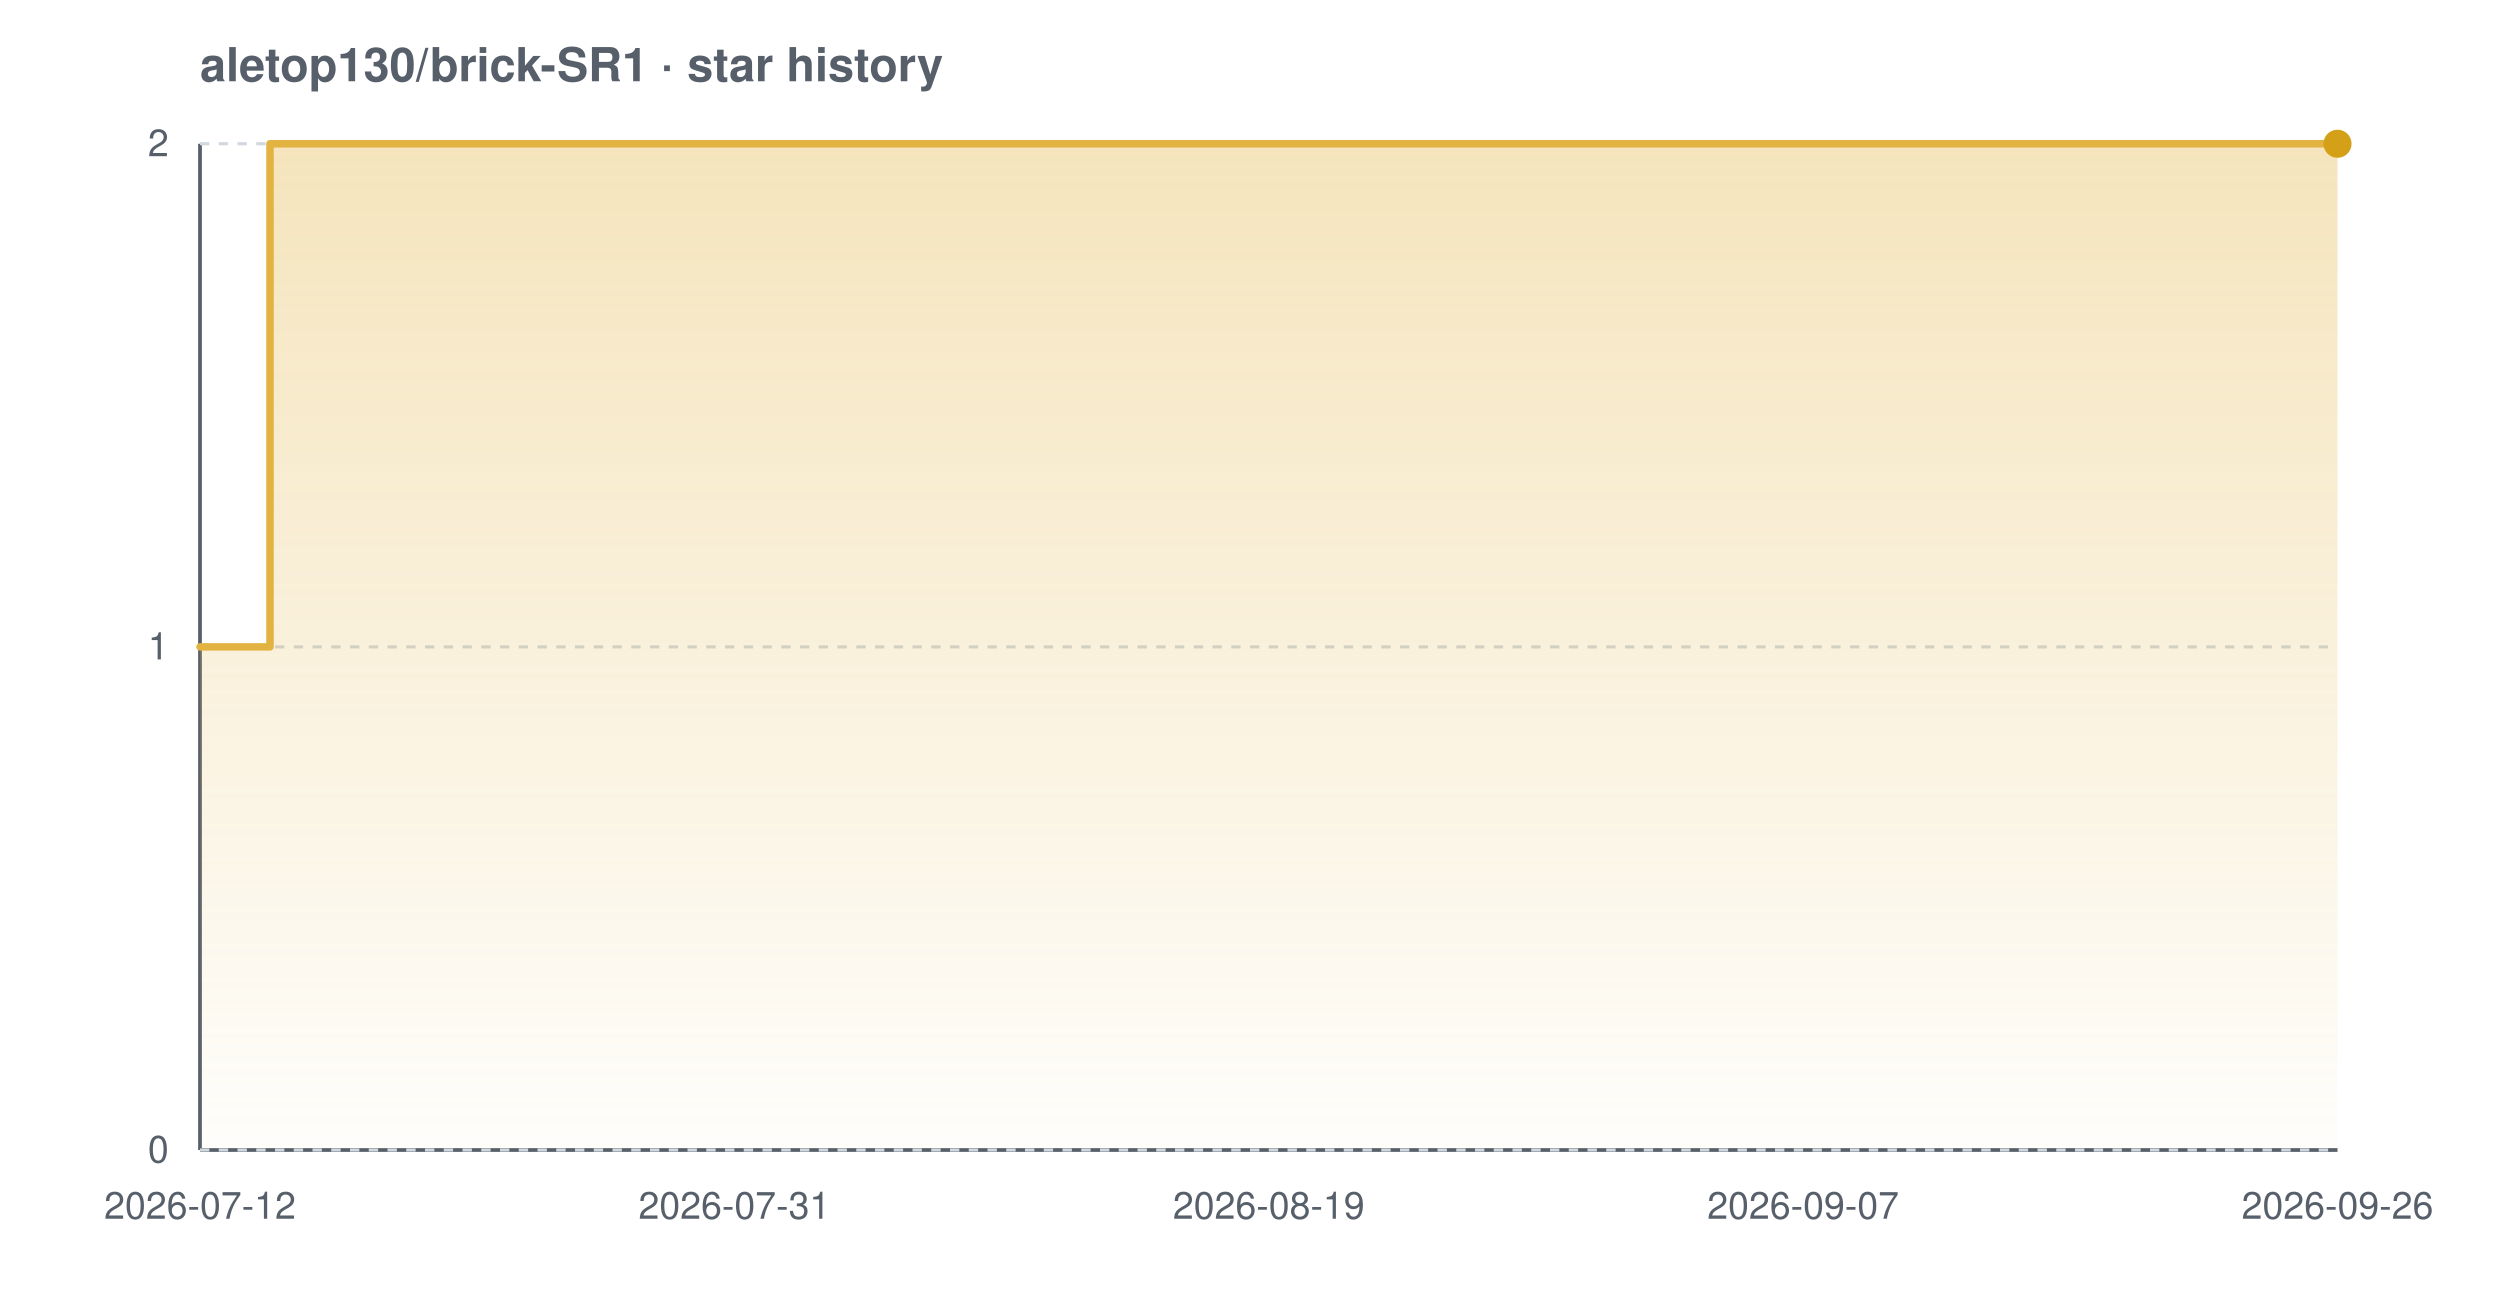
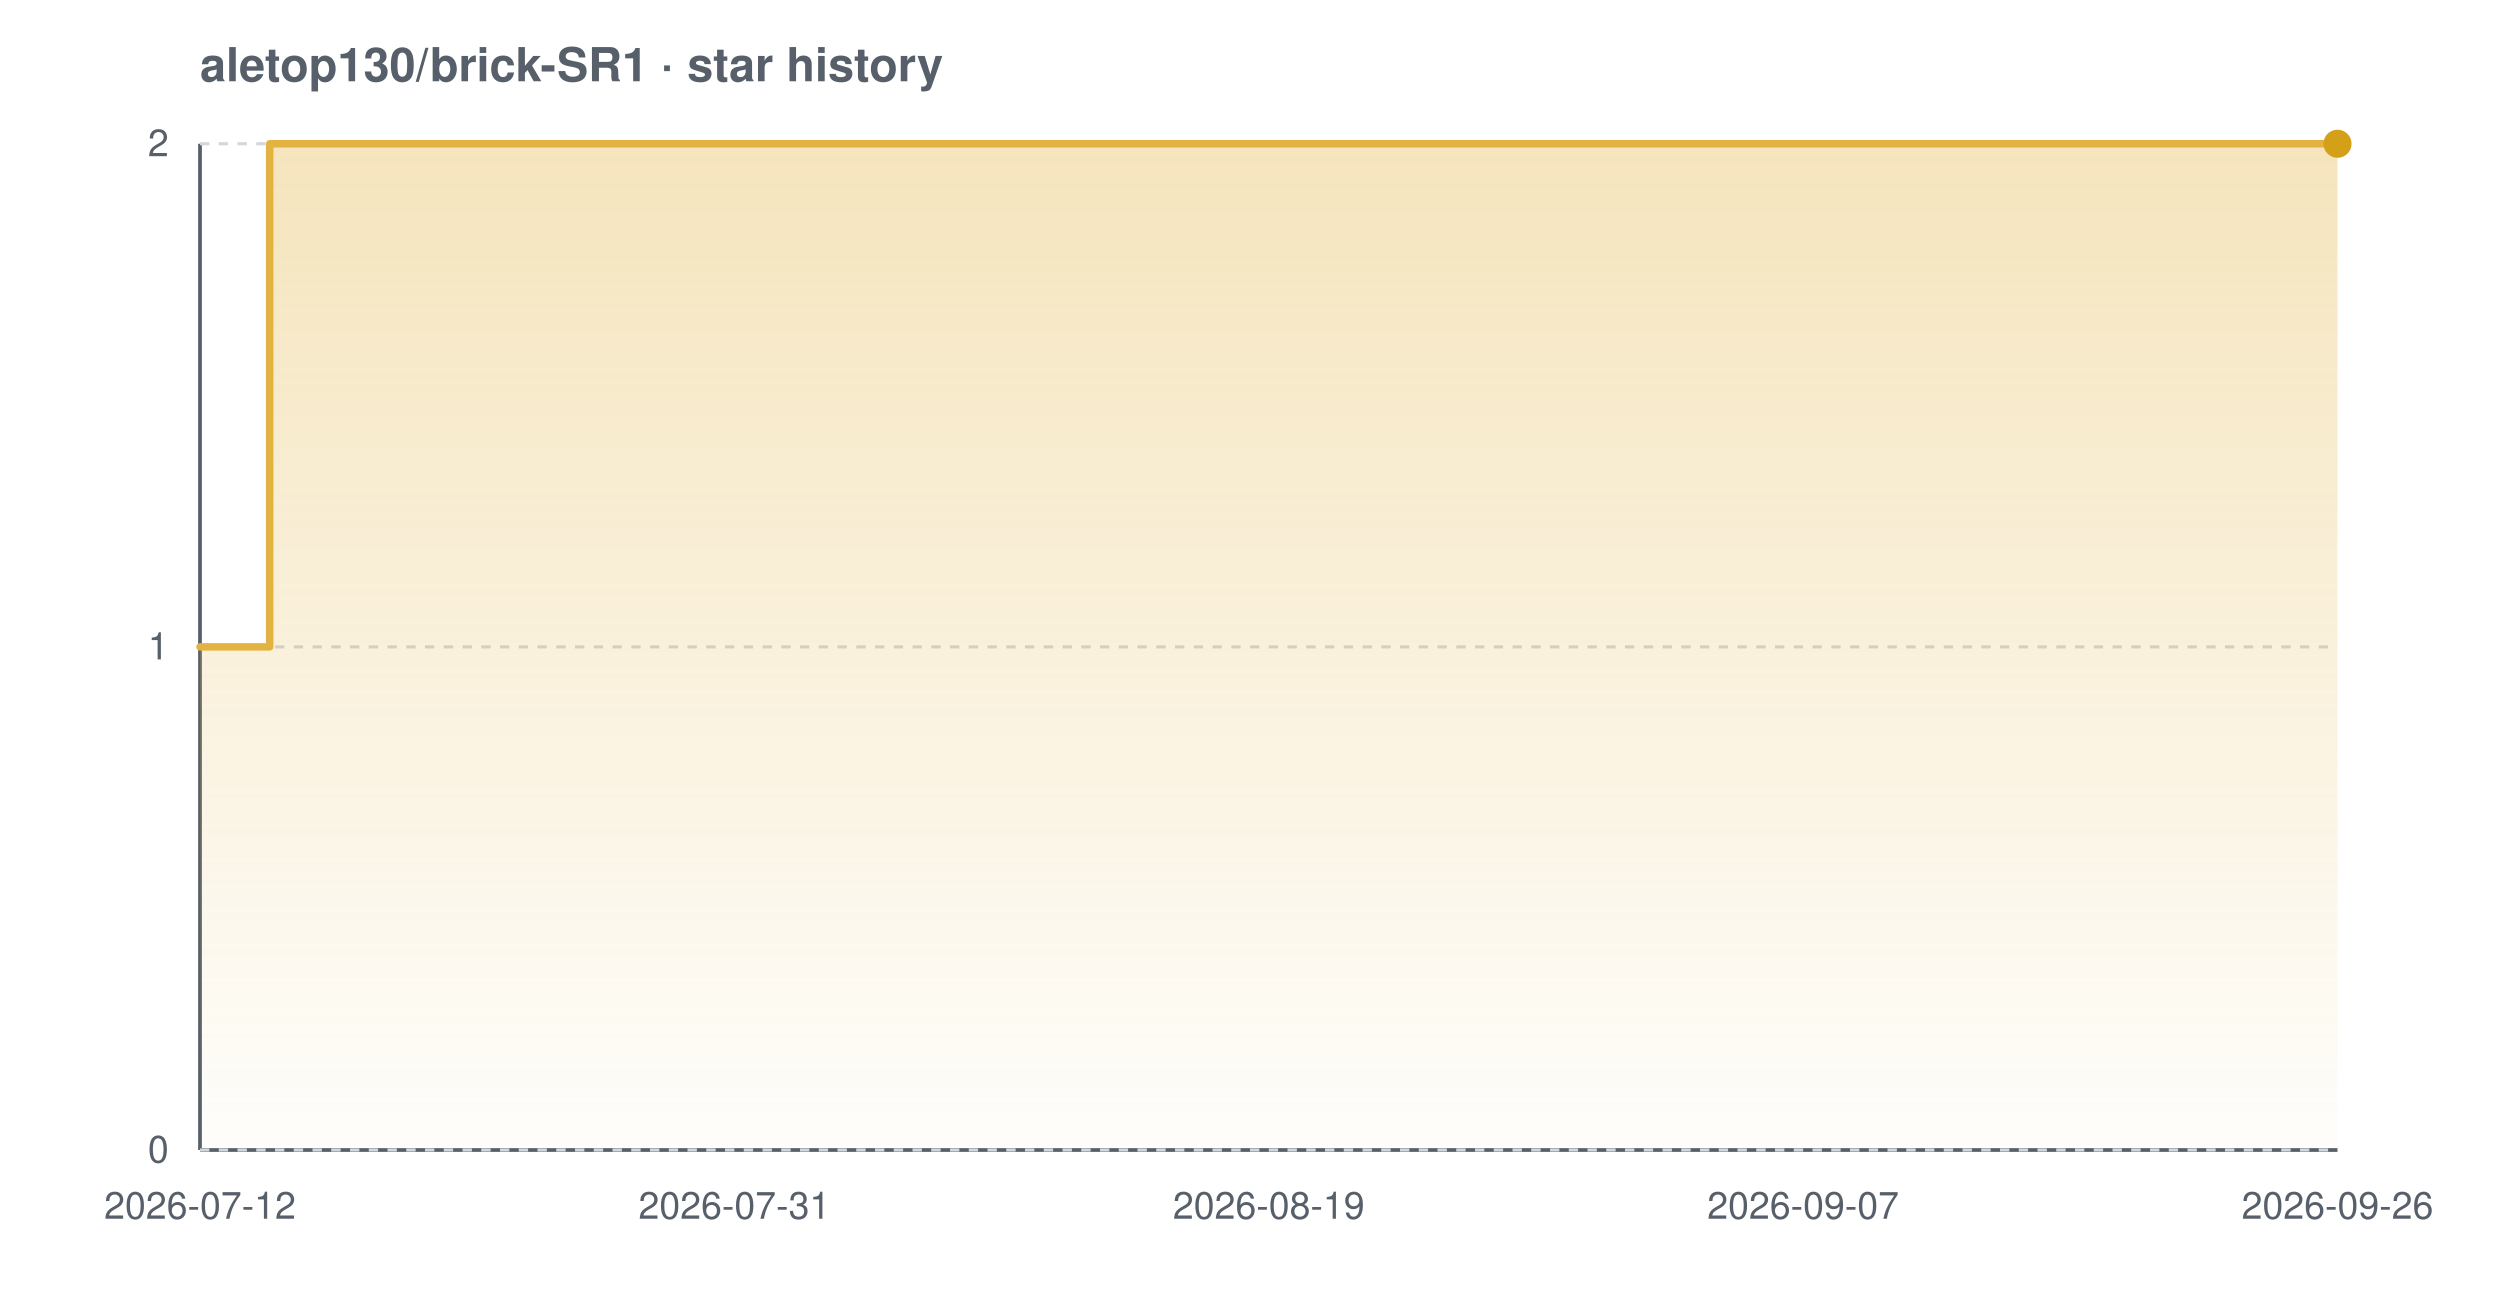
<svg xmlns="http://www.w3.org/2000/svg" width="800" height="420" viewBox="0 0 800 420" font-family="-apple-system,BlinkMacSystemFont,'Segoe UI',Helvetica,Arial,sans-serif" role="img" aria-label="Star history chart for aletop130/brick-SR1">
  <defs>
    <linearGradient id="grad-light" x1="0" y1="0" x2="0" y2="1">
      <stop offset="0%" stop-color="#e3b341" stop-opacity="0.35" />
      <stop offset="100%" stop-color="#e3b341" stop-opacity="0.02" />
    </linearGradient>
  </defs>
  <text x="64" y="26" font-size="15" font-weight="600" fill="#57606a">aletop130/brick-SR1 · star history</text>
  <line x1="64" y1="368" x2="748" y2="368" stroke="#57606a" stroke-width="1.2" />
  <line x1="64" y1="46" x2="64" y2="368" stroke="#57606a" stroke-width="1.2" />
  <line x1="64" y1="368.0" x2="748" y2="368.0" stroke="#d0d7de" stroke-width="1" stroke-dasharray="3 3" />
  <line x1="64" y1="207.0" x2="748" y2="207.0" stroke="#d0d7de" stroke-width="1" stroke-dasharray="3 3" />
  <line x1="64" y1="46.0" x2="748" y2="46.0" stroke="#d0d7de" stroke-width="1" stroke-dasharray="3 3" />
-   <path d="M 64.0 207.0 L 86.4 207.0 L 86.4 46.0 L 748.0 46.0 L 748.0 46.0 L 748.0 368.0 L 64.0 368.0 Z" fill="url(#grad-light)" />
-   <path d="M 64.0 207.0 L 86.4 207.0 L 86.4 46.0 L 748.0 46.0 L 748.0 46.0" fill="none" stroke="#e3b341" stroke-width="2.4" stroke-linejoin="round" stroke-linecap="round" />
+   <path d="M 64.0 207.0 L 86.3 207.0 L 86.3 46.0 L 748.0 46.0 L 748.0 46.0 L 748.0 368.0 L 64.0 368.0 Z" fill="url(#grad-light)" />
+   <path d="M 64.0 207.0 L 86.3 207.0 L 86.3 46.0 L 748.0 46.0 L 748.0 46.0" fill="none" stroke="#e3b341" stroke-width="2.4" stroke-linejoin="round" stroke-linecap="round" />
  <circle cx="748.0" cy="46.0" r="4.5" fill="#d4a017" />
  <text x="54" y="372.0" text-anchor="end" font-size="12" fill="#57606a">0</text>
  <text x="54" y="211.0" text-anchor="end" font-size="12" fill="#57606a">1</text>
  <text x="54" y="50.0" text-anchor="end" font-size="12" fill="#57606a">2</text>
  <text x="64.0" y="390" text-anchor="middle" font-size="12" fill="#57606a">2026-07-12</text>
  <text x="235.0" y="390" text-anchor="middle" font-size="12" fill="#57606a">2026-07-31</text>
  <text x="406.0" y="390" text-anchor="middle" font-size="12" fill="#57606a">2026-08-19</text>
  <text x="577.0" y="390" text-anchor="middle" font-size="12" fill="#57606a">2026-09-07</text>
  <text x="748.0" y="390" text-anchor="middle" font-size="12" fill="#57606a">2026-09-26</text>
</svg>
